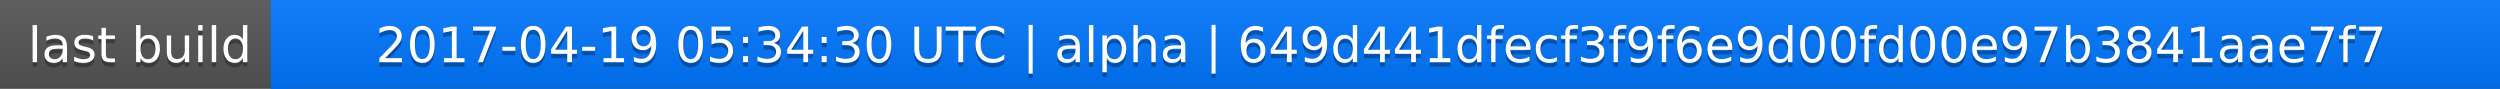
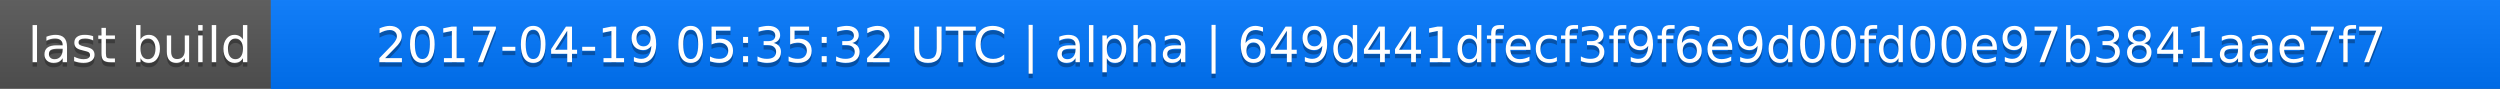
<svg xmlns="http://www.w3.org/2000/svg" width="563" height="20">
  <linearGradient id="a" x2="0" y2="100%">
    <stop offset="0" stop-color="#bbb" stop-opacity=".1" />
    <stop offset="1" stop-opacity=".1" />
  </linearGradient>
  <rect rx="0" width="563" height="20" fill="#555" />
  <rect rx="0" x="61" width="502" height="20" fill="#07f" />
  <path fill="#07f" d="M61 0h4v20h-4z" />
  <rect rx="0" width="563" height="20" fill="url(#a)" />
  <g fill="#fff" text-anchor="middle" font-family="DejaVu Sans,Verdana,Geneva,sans-serif" font-size="11">
    <text x="31.5" y="15" fill="#010101" fill-opacity=".3">last build</text>
    <text x="31.5" y="14">last build</text>
-     <text x="311" y="15" fill="#010101" fill-opacity=".3">2017-04-19 05:34:30 UTC | alpha | 649d441dfecf3f9f6e9d00fd00e97b3841aae7f7</text>
-     <text x="311" y="14">2017-04-19 05:34:30 UTC | alpha | 649d441dfecf3f9f6e9d00fd00e97b3841aae7f7</text>
+     <text x="311" y="15" fill="#010101" fill-opacity=".3">2017-04-19 05:35:32 UTC | alpha | 649d441dfecf3f9f6e9d00fd00e97b3841aae7f7</text>
+     <text x="311" y="14">2017-04-19 05:35:32 UTC | alpha | 649d441dfecf3f9f6e9d00fd00e97b3841aae7f7</text>
  </g>
</svg>
